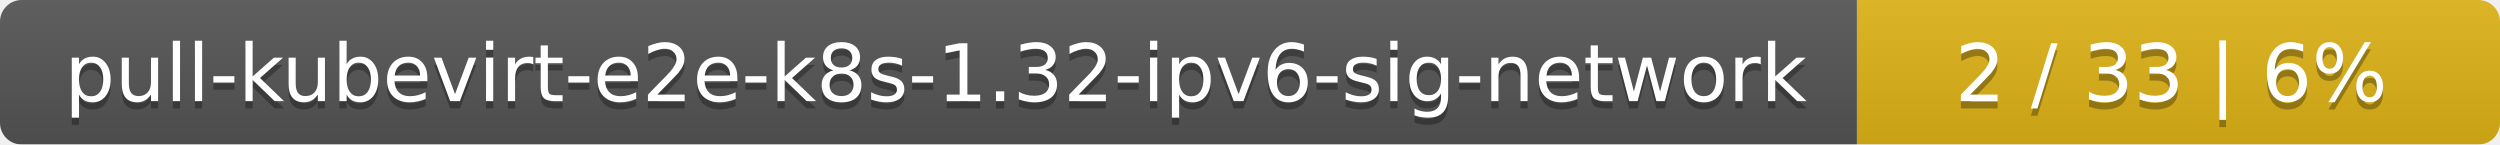
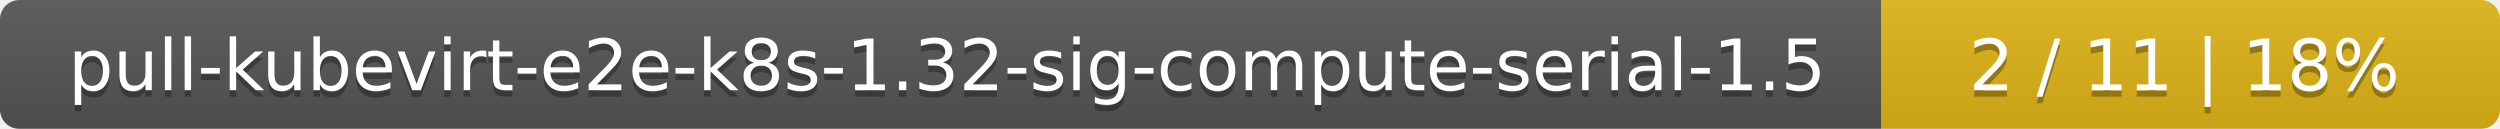
- <svg xmlns="http://www.w3.org/2000/svg" width="346" height="20">
+ <svg xmlns="http://www.w3.org/2000/svg" width="388" height="20">
  <linearGradient id="smooth" x2="0" y2="100%">
    <stop offset="0" stop-color="#bbb" stop-opacity=".1" />
    <stop offset="1" stop-opacity=".1" />
  </linearGradient>
  <mask id="round">
-     <rect width="346" height="20" rx="3" fill="#fff" />
+     <rect width="388" height="20" rx="3" fill="#fff" />
  </mask>
  <g mask="url(#round)">
-     <rect width="257" height="20" fill="#555" />
-     <rect x="257" width="89" height="20" fill="#dfb317" />
-     <rect width="346" height="20" fill="url(#smooth)" />
+     <rect width="292" height="20" fill="#555" />
+     <rect x="292" width="96" height="20" fill="#dfb317" />
+     <rect width="388" height="20" fill="url(#smooth)" />
  </g>
  <g fill="#fff" text-anchor="middle" font-family="DejaVu Sans,Verdana,Geneva,sans-serif" font-size="11">
-     <text x="129.5" y="15" fill="#010101" fill-opacity=".3">pull-kubevirt-e2e-k8s-1.32-ipv6-sig-network</text>
-     <text x="129.5" y="14">pull-kubevirt-e2e-k8s-1.32-ipv6-sig-network</text>
-     <text x="300.5" y="15" fill="#010101" fill-opacity=".3">2 / 33    |    6%</text>
-     <text x="300.5" y="14">2 / 33    |    6%</text>
+     <text x="147" y="15" fill="#010101" fill-opacity=".3">pull-kubevirt-e2e-k8s-1.32-sig-compute-serial-1.5</text>
+     <text x="147" y="14">pull-kubevirt-e2e-k8s-1.32-sig-compute-serial-1.5</text>
+     <text x="339" y="15" fill="#010101" fill-opacity=".3">2 / 11    |    18%</text>
+     <text x="339" y="14">2 / 11    |    18%</text>
  </g>
</svg>
